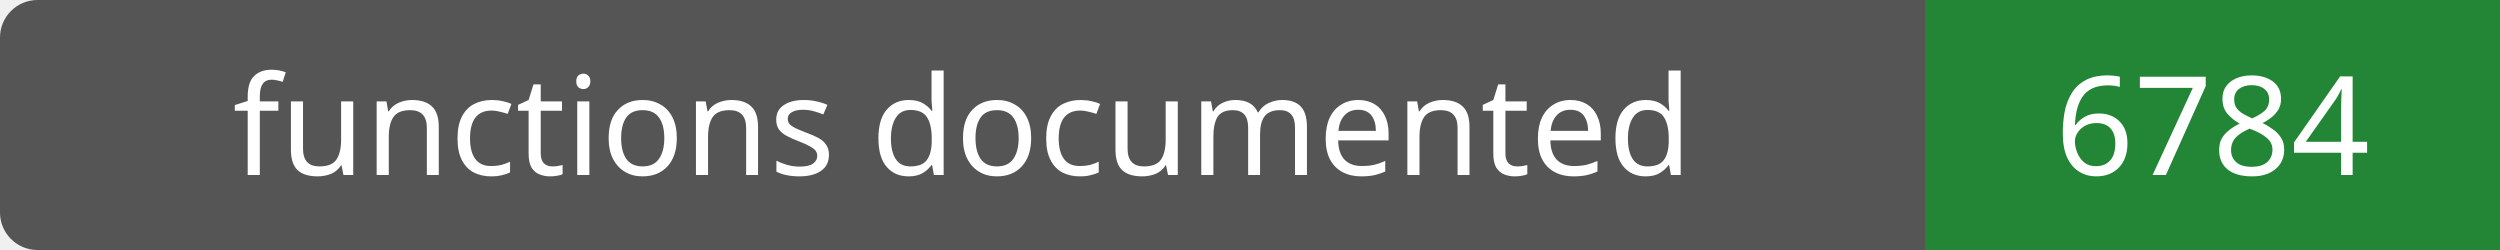
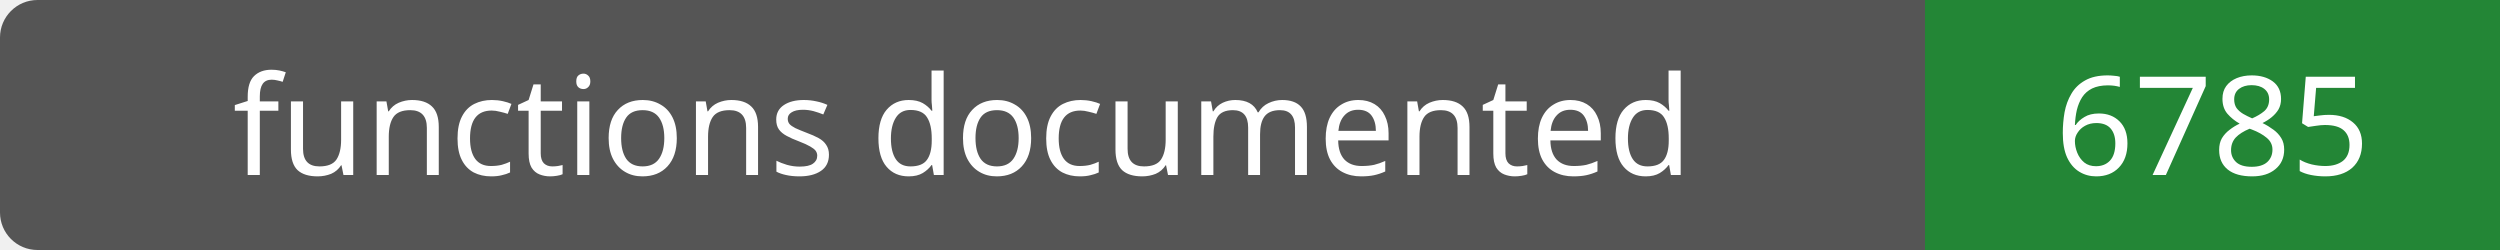
- <svg xmlns="http://www.w3.org/2000/svg" width="200" height="20" role="img" aria-label="functions documented: 6784">
+ <svg xmlns="http://www.w3.org/2000/svg" width="200" height="20" role="img" aria-label="functions documented: 6785">
  <rect width="200" height="20" rx="3" fill="#555" />
  <path fill="#238636" d="M154 0h46v20H154z" />
  <g fill="#fff" text-anchor="middle" font-family="Verdana,sans-serif" font-size="11">
    <text x="77.0" y="14">functions documented</text>
-     <text x="177.0" y="14">6784</text>
+     <text x="177.0" y="14">6785</text>
  </g>
</svg>
